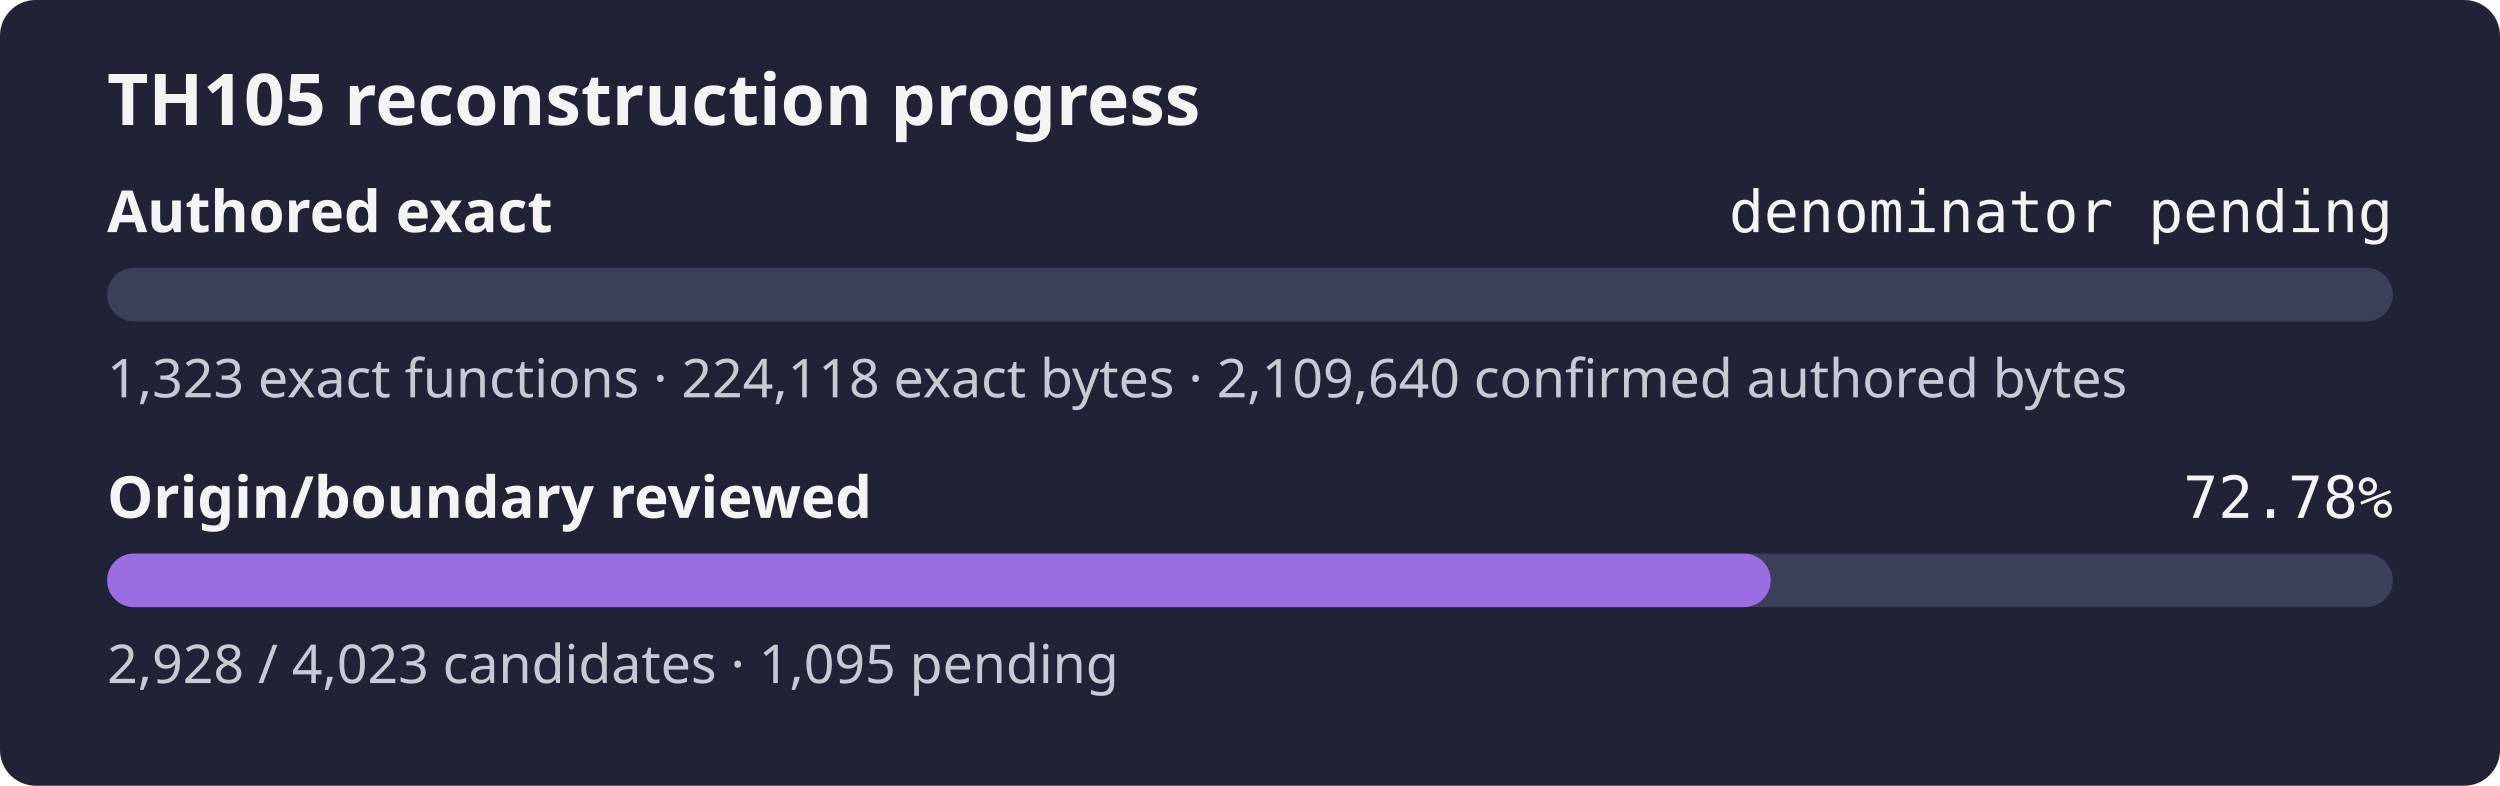
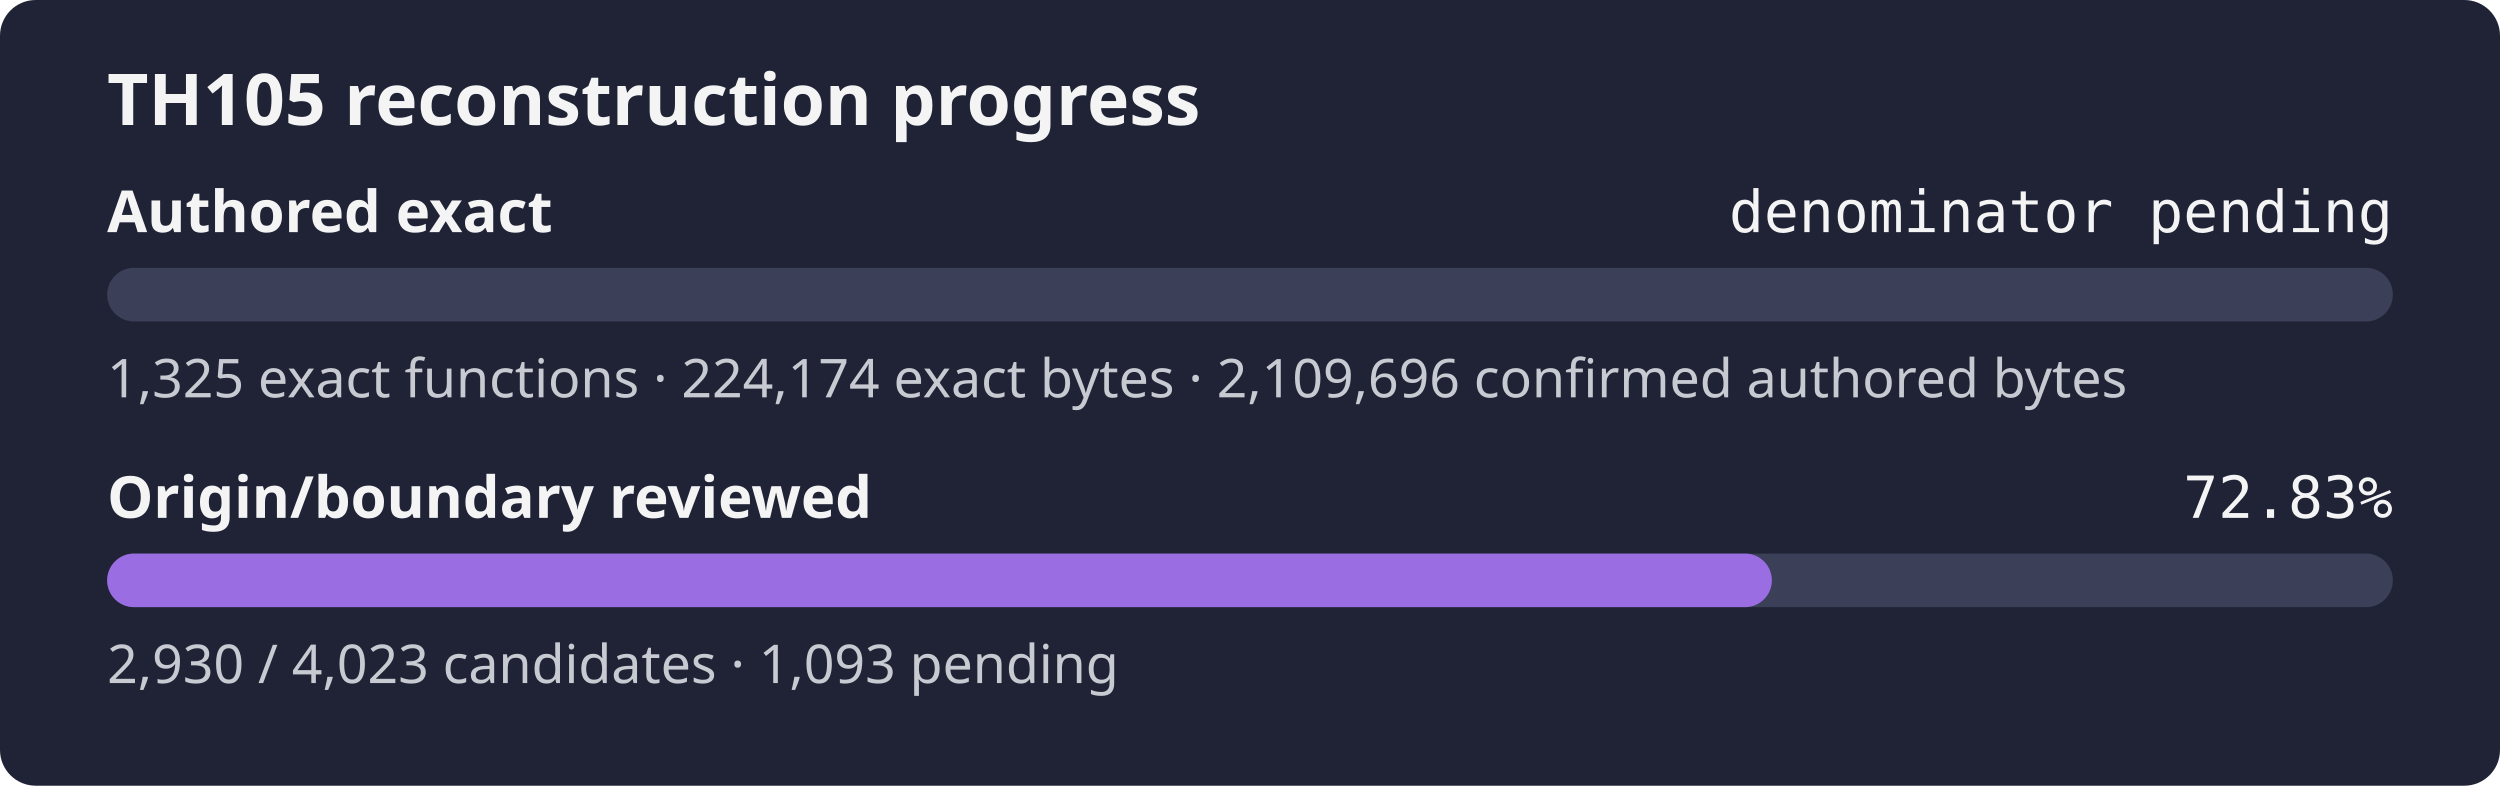
- <svg xmlns="http://www.w3.org/2000/svg" width="560" height="176" role="img" aria-label="TH105 reconstruction progress: authored exact denominator pending, origin review 72.78%">
+ <svg xmlns="http://www.w3.org/2000/svg" width="560" height="176" role="img" aria-label="TH105 reconstruction progress: authored exact denominator pending, origin review 72.83%">
  <rect width="560" height="176" rx="8" fill="#1f2335" />
  <text x="24" y="28" fill="#f4f4f5" font-family="sans-serif" font-size="16" font-weight="600">TH105 reconstruction progress</text>
  <text x="24" y="52" fill="#f4f4f5" font-family="sans-serif" font-size="13" font-weight="600">Authored exact</text>
  <text x="536" y="52" fill="#f4f4f5" text-anchor="end" font-family="monospace" font-size="13">denominator pending</text>
  <rect x="24" y="60" width="512" height="12" rx="6" fill="#3b4058" />
  <rect x="24" y="60" width="0.00" height="12" rx="6" fill="#9b6de3" />
-   <text x="24" y="89" fill="#c8cad2" font-family="sans-serif" font-size="12">1,323 exact functions · 224,118 exact bytes · 2,109,640 confirmed authored bytes</text>
+   <text x="24" y="89" fill="#c8cad2" font-family="sans-serif" font-size="12">1,325 exact functions · 224,174 exact bytes · 2,109,696 confirmed authored bytes</text>
  <text x="24" y="116" fill="#f4f4f5" font-family="sans-serif" font-size="13" font-weight="600">Origin/boundary reviewed</text>
-   <text x="536" y="116" fill="#f4f4f5" text-anchor="end" font-family="monospace" font-size="13">72.78%</text>
+   <text x="536" y="116" fill="#f4f4f5" text-anchor="end" font-family="monospace" font-size="13">72.83%</text>
  <rect x="24" y="124" width="512" height="12" rx="6" fill="#3b4058" />
-   <rect x="24" y="124" width="372.64" height="12" rx="6" fill="#9b6de3" />
-   <text x="24" y="153" fill="#c8cad2" font-family="sans-serif" font-size="12">2,928 / 4,023 candidates · 1,095 pending</text>
+   <rect x="24" y="124" width="372.90" height="12" rx="6" fill="#9b6de3" />
+   <text x="24" y="153" fill="#c8cad2" font-family="sans-serif" font-size="12">2,930 / 4,023 candidates · 1,093 pending</text>
</svg>
